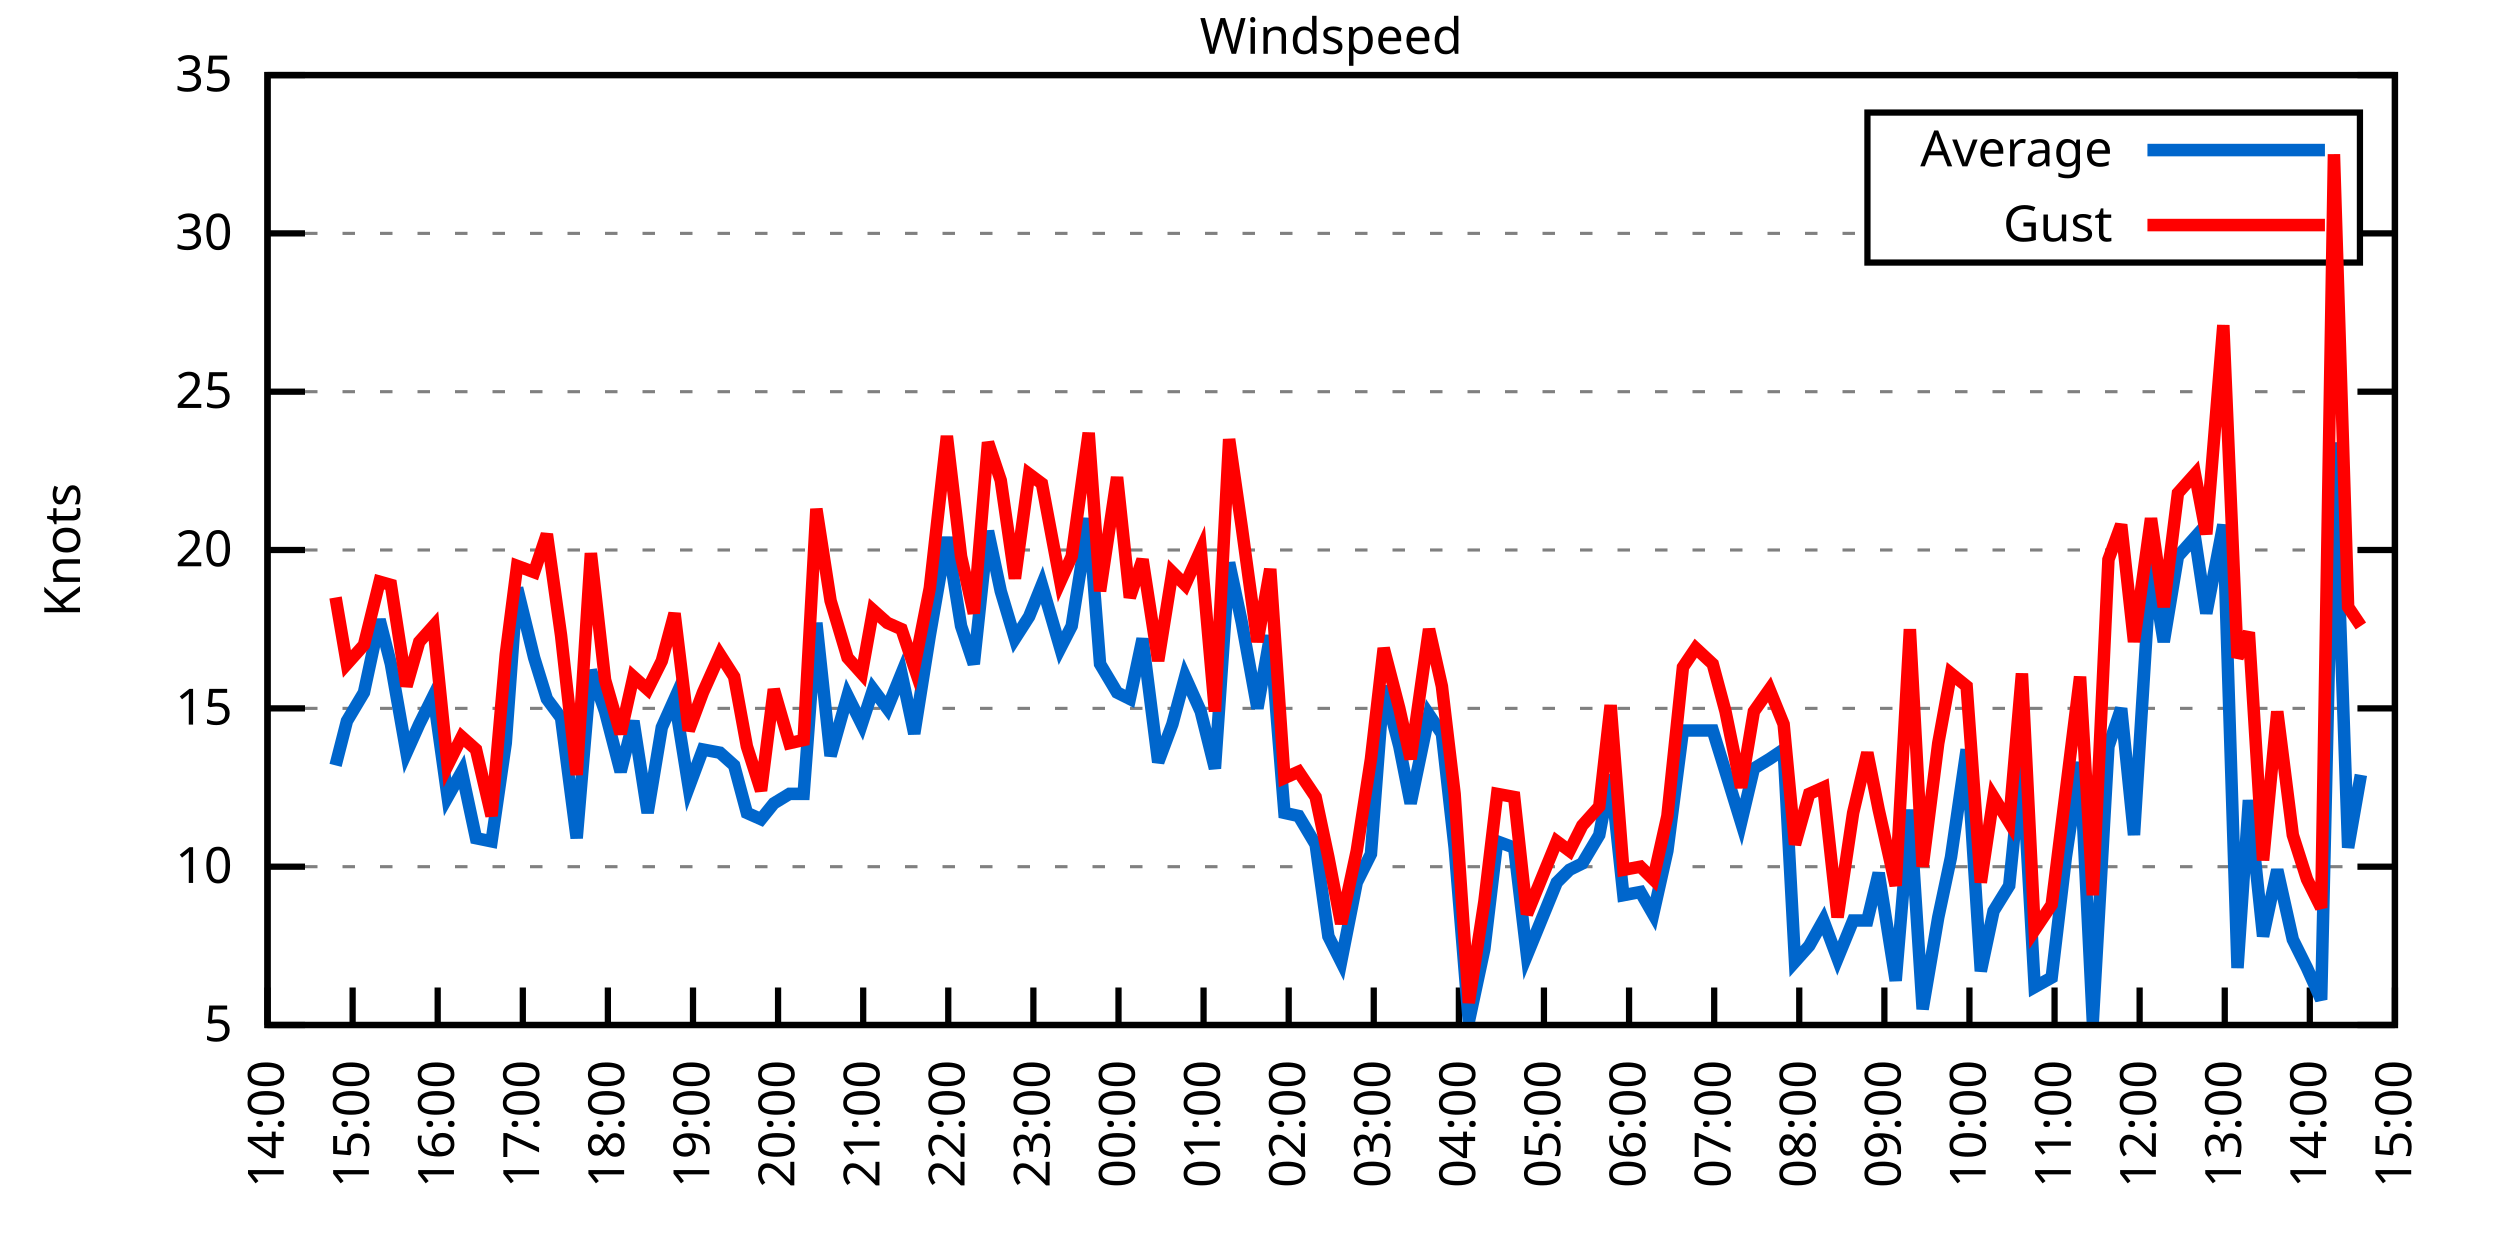
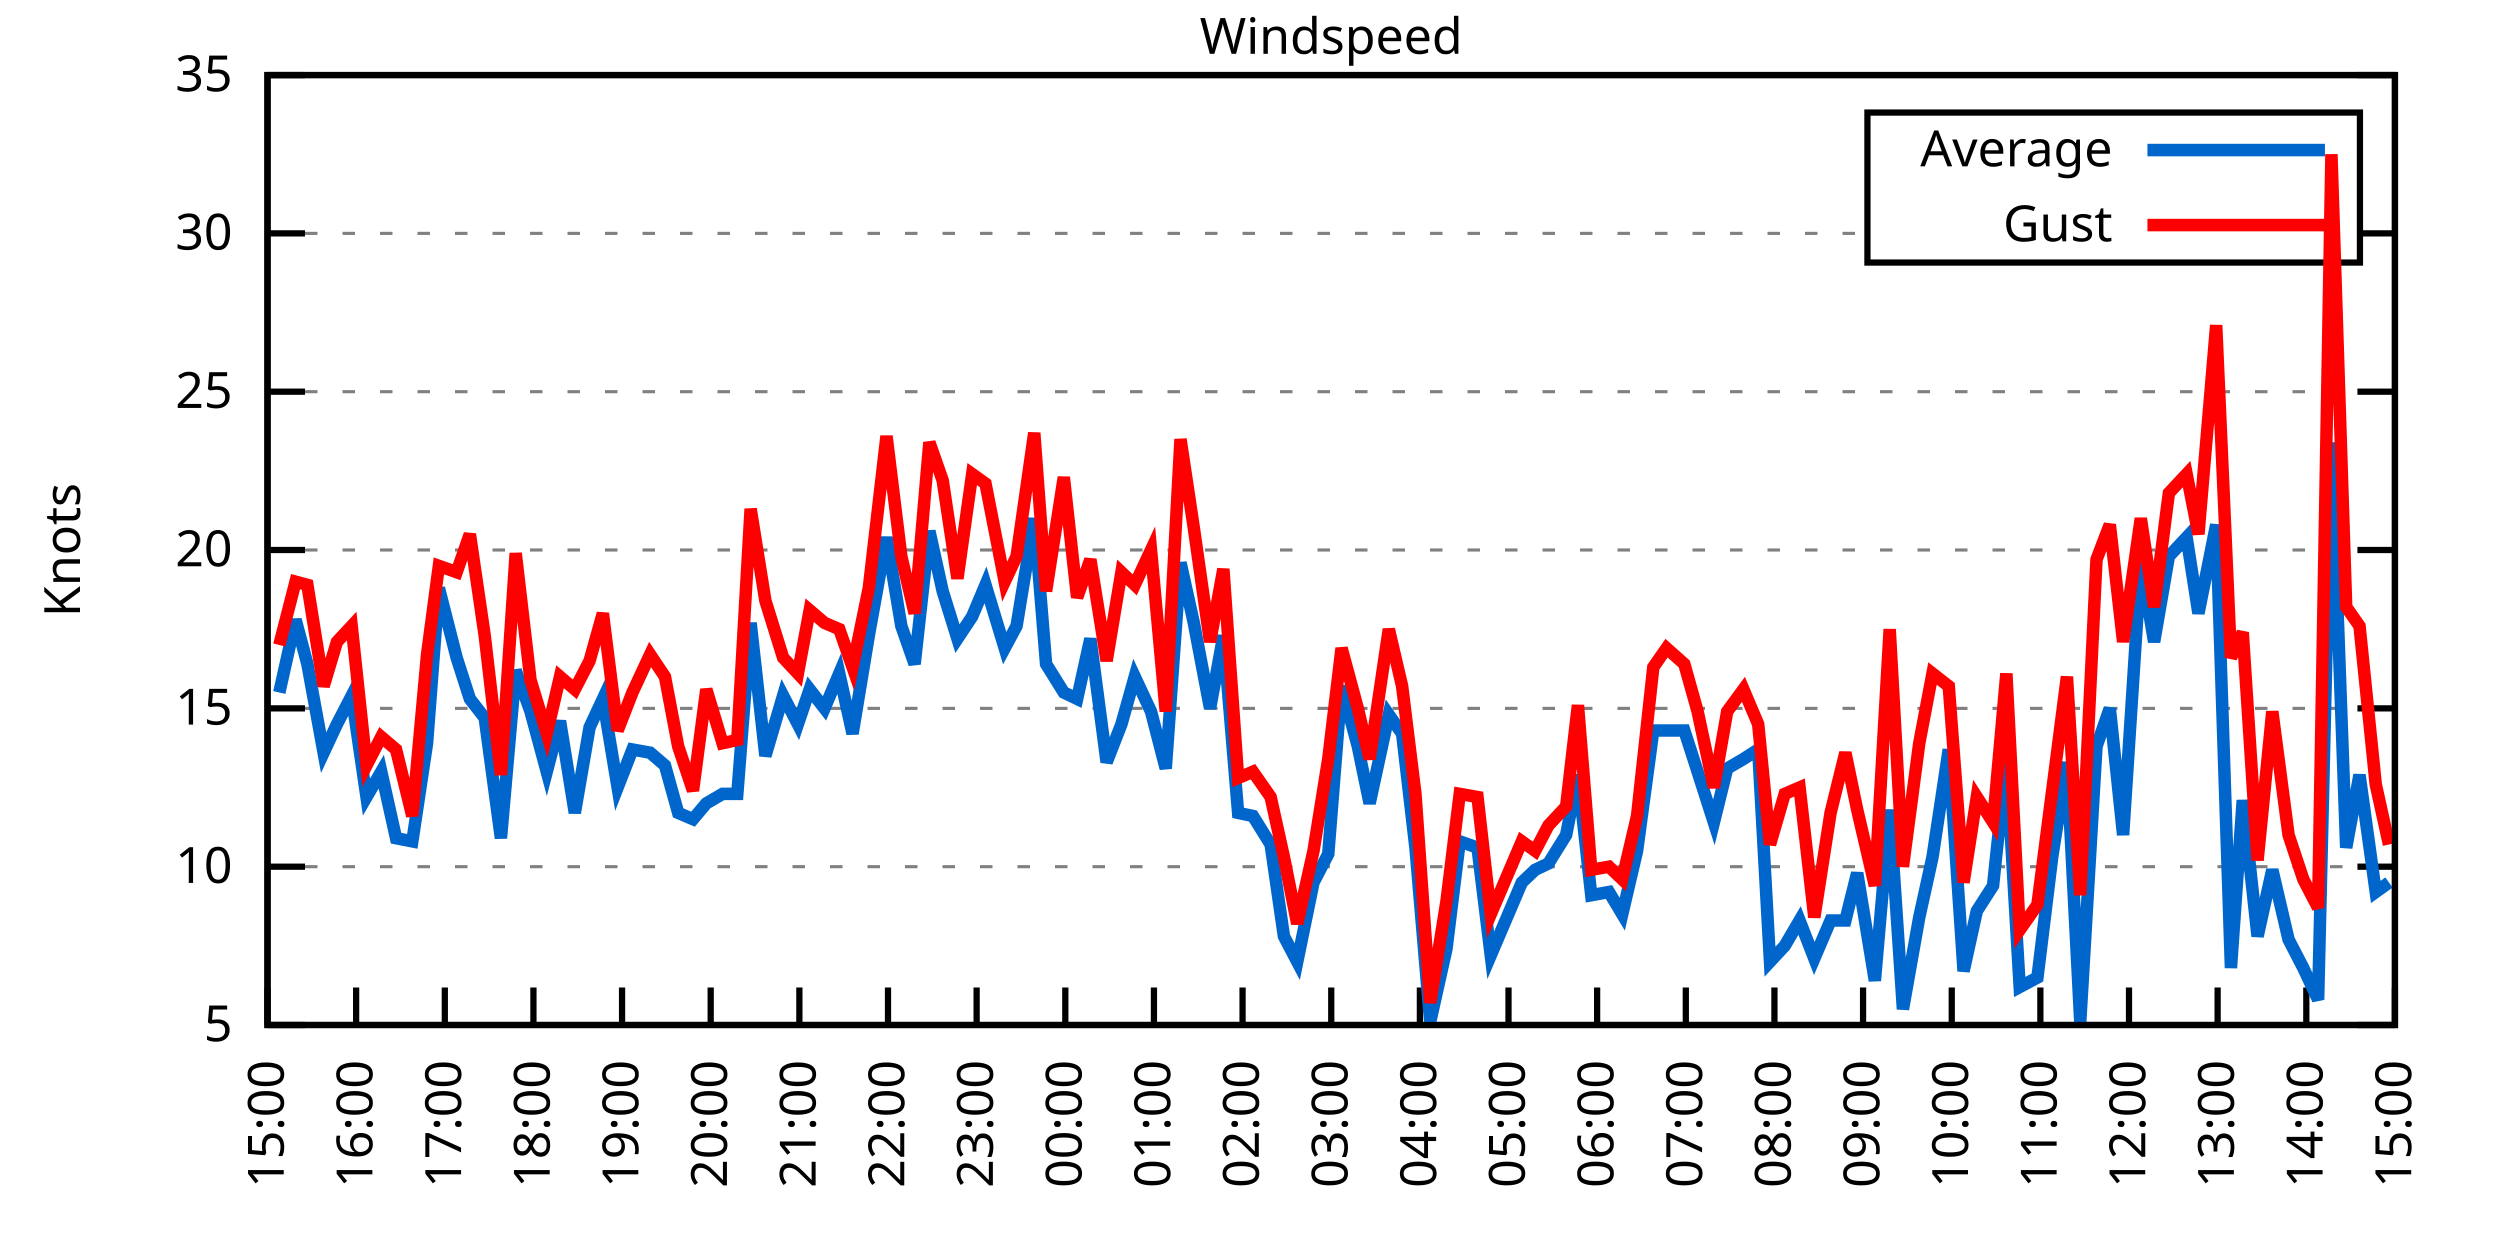
<svg xmlns="http://www.w3.org/2000/svg" xmlns:xlink="http://www.w3.org/1999/xlink" width="400" height="200" viewBox="0 0 400 200">
  <g id="gnuplot_canvas">
    <rect x="0" y="0" width="400" height="200" fill="none" />
    <defs>
      <circle id="gpDot" r="0.5" stroke-width="0.5" stroke="currentColor" />
      <path id="gpPt0" stroke-width="0.333" stroke="currentColor" d="M-1,0 h2 M0,-1 v2" />
      <path id="gpPt1" stroke-width="0.333" stroke="currentColor" d="M-1,-1 L1,1 M1,-1 L-1,1" />
      <path id="gpPt2" stroke-width="0.333" stroke="currentColor" d="M-1,0 L1,0 M0,-1 L0,1 M-1,-1 L1,1 M-1,1 L1,-1" />
      <rect id="gpPt3" stroke-width="0.333" stroke="currentColor" x="-1" y="-1" width="2" height="2" />
      <rect id="gpPt4" stroke-width="0.333" stroke="currentColor" fill="currentColor" x="-1" y="-1" width="2" height="2" />
      <circle id="gpPt5" stroke-width="0.333" stroke="currentColor" cx="0" cy="0" r="1" />
      <use xlink:href="#gpPt5" id="gpPt6" fill="currentColor" stroke="none" />
      <path id="gpPt7" stroke-width="0.333" stroke="currentColor" d="M0,-1.33 L-1.33,0.67 L1.33,0.67 z" />
      <use xlink:href="#gpPt7" id="gpPt8" fill="currentColor" stroke="none" />
      <use xlink:href="#gpPt7" id="gpPt9" stroke="currentColor" transform="rotate(180)" />
      <use xlink:href="#gpPt9" id="gpPt10" fill="currentColor" stroke="none" />
      <use xlink:href="#gpPt3" id="gpPt11" stroke="currentColor" transform="rotate(45)" />
      <use xlink:href="#gpPt11" id="gpPt12" fill="currentColor" stroke="none" />
      <path id="gpPt13" stroke-width="0.333" stroke="currentColor" d="M0,1.330 L1.265,0.411 L0.782,-1.067 L-0.782,-1.076 L-1.265,0.411 z" />
      <use xlink:href="#gpPt13" id="gpPt14" fill="currentColor" stroke="none" />
      <filter id="textbox" filterUnits="objectBoundingBox" x="0" y="0" height="1" width="1">
        <feFlood flood-color="white" flood-opacity="1" result="bgnd" />
        <feComposite in="SourceGraphic" in2="bgnd" operator="atop" />
      </filter>
      <filter id="greybox" filterUnits="objectBoundingBox" x="0" y="0" height="1" width="1">
        <feFlood flood-color="lightgrey" flood-opacity="1" result="grey" />
        <feComposite in="SourceGraphic" in2="grey" operator="atop" />
      </filter>
    </defs>
    <g fill="none" color="white" stroke="currentColor" stroke-width="1.00" stroke-linecap="butt" stroke-linejoin="miter">
</g>
    <g fill="none" color="black" stroke="currentColor" stroke-width="1.00" stroke-linecap="butt" stroke-linejoin="miter">
      <g stroke="none" shape-rendering="crispEdges">
        <polygon fill="rgb(255, 255, 255)" points="42.80,164.00 383.18,164.00 383.18,12.02 42.80,12.02 " />
      </g>
    </g>
    <g fill="none" color="black" stroke="currentColor" stroke-width="1.00" stroke-linecap="butt" stroke-linejoin="miter">
</g>
    <g fill="none" color="black" stroke="black" stroke-width="0.50" stroke-linecap="butt" stroke-linejoin="miter">
</g>
    <g fill="none" color="gray" stroke="currentColor" stroke-width="0.50" stroke-linecap="butt" stroke-linejoin="miter">
      <path stroke="gray" stroke-dasharray="2,4" class="gridline" d="M42.80,164.00 L383.19,164.00  " />
    </g>
    <g fill="none" color="gray" stroke="gray" stroke-width="1.00" stroke-linecap="butt" stroke-linejoin="miter">
</g>
    <g fill="none" color="black" stroke="currentColor" stroke-width="1.00" stroke-linecap="butt" stroke-linejoin="miter">
      <path stroke="black" d="M42.80,164.00 L48.80,164.00 M383.19,164.00 L377.19,164.00  " />
      <g transform="translate(37.20,166.60)" stroke="none" fill="black" font-family="Sans" font-size="8.00" text-anchor="end">
        <text>
          <tspan font-family="Sans"> 5</tspan>
        </text>
      </g>
    </g>
    <g fill="none" color="black" stroke="currentColor" stroke-width="1.00" stroke-linecap="butt" stroke-linejoin="miter">
</g>
    <g fill="none" color="black" stroke="black" stroke-width="0.50" stroke-linecap="butt" stroke-linejoin="miter">
</g>
    <g fill="none" color="gray" stroke="currentColor" stroke-width="0.50" stroke-linecap="butt" stroke-linejoin="miter">
      <path stroke="gray" stroke-dasharray="2,4" class="gridline" d="M42.80,138.67 L383.19,138.67  " />
    </g>
    <g fill="none" color="gray" stroke="gray" stroke-width="1.00" stroke-linecap="butt" stroke-linejoin="miter">
</g>
    <g fill="none" color="black" stroke="currentColor" stroke-width="1.00" stroke-linecap="butt" stroke-linejoin="miter">
      <path stroke="black" d="M42.80,138.67 L48.80,138.67 M383.19,138.67 L377.19,138.67  " />
      <g transform="translate(37.20,141.27)" stroke="none" fill="black" font-family="Sans" font-size="8.00" text-anchor="end">
        <text>
          <tspan font-family="Sans"> 10</tspan>
        </text>
      </g>
    </g>
    <g fill="none" color="black" stroke="currentColor" stroke-width="1.00" stroke-linecap="butt" stroke-linejoin="miter">
</g>
    <g fill="none" color="black" stroke="black" stroke-width="0.50" stroke-linecap="butt" stroke-linejoin="miter">
</g>
    <g fill="none" color="gray" stroke="currentColor" stroke-width="0.50" stroke-linecap="butt" stroke-linejoin="miter">
      <path stroke="gray" stroke-dasharray="2,4" class="gridline" d="M42.80,113.34 L383.19,113.34  " />
    </g>
    <g fill="none" color="gray" stroke="gray" stroke-width="1.00" stroke-linecap="butt" stroke-linejoin="miter">
</g>
    <g fill="none" color="black" stroke="currentColor" stroke-width="1.00" stroke-linecap="butt" stroke-linejoin="miter">
      <path stroke="black" d="M42.80,113.34 L48.80,113.34 M383.19,113.34 L377.19,113.34  " />
      <g transform="translate(37.20,115.94)" stroke="none" fill="black" font-family="Sans" font-size="8.00" text-anchor="end">
        <text>
          <tspan font-family="Sans"> 15</tspan>
        </text>
      </g>
    </g>
    <g fill="none" color="black" stroke="currentColor" stroke-width="1.00" stroke-linecap="butt" stroke-linejoin="miter">
</g>
    <g fill="none" color="black" stroke="black" stroke-width="0.50" stroke-linecap="butt" stroke-linejoin="miter">
</g>
    <g fill="none" color="gray" stroke="currentColor" stroke-width="0.50" stroke-linecap="butt" stroke-linejoin="miter">
      <path stroke="gray" stroke-dasharray="2,4" class="gridline" d="M42.80,88.00 L383.19,88.00  " />
    </g>
    <g fill="none" color="gray" stroke="gray" stroke-width="1.00" stroke-linecap="butt" stroke-linejoin="miter">
</g>
    <g fill="none" color="black" stroke="currentColor" stroke-width="1.00" stroke-linecap="butt" stroke-linejoin="miter">
      <path stroke="black" d="M42.80,88.00 L48.80,88.00 M383.19,88.00 L377.19,88.00  " />
      <g transform="translate(37.20,90.60)" stroke="none" fill="black" font-family="Sans" font-size="8.00" text-anchor="end">
        <text>
          <tspan font-family="Sans"> 20</tspan>
        </text>
      </g>
    </g>
    <g fill="none" color="black" stroke="currentColor" stroke-width="1.00" stroke-linecap="butt" stroke-linejoin="miter">
</g>
    <g fill="none" color="black" stroke="black" stroke-width="0.50" stroke-linecap="butt" stroke-linejoin="miter">
</g>
    <g fill="none" color="gray" stroke="currentColor" stroke-width="0.50" stroke-linecap="butt" stroke-linejoin="miter">
      <path stroke="gray" stroke-dasharray="2,4" class="gridline" d="M42.80,62.67 L383.19,62.67  " />
    </g>
    <g fill="none" color="gray" stroke="gray" stroke-width="1.00" stroke-linecap="butt" stroke-linejoin="miter">
</g>
    <g fill="none" color="black" stroke="currentColor" stroke-width="1.00" stroke-linecap="butt" stroke-linejoin="miter">
      <path stroke="black" d="M42.80,62.67 L48.80,62.67 M383.19,62.67 L377.19,62.67  " />
      <g transform="translate(37.20,65.27)" stroke="none" fill="black" font-family="Sans" font-size="8.00" text-anchor="end">
        <text>
          <tspan font-family="Sans"> 25</tspan>
        </text>
      </g>
    </g>
    <g fill="none" color="black" stroke="currentColor" stroke-width="1.00" stroke-linecap="butt" stroke-linejoin="miter">
</g>
    <g fill="none" color="black" stroke="black" stroke-width="0.50" stroke-linecap="butt" stroke-linejoin="miter">
</g>
    <g fill="none" color="gray" stroke="currentColor" stroke-width="0.50" stroke-linecap="butt" stroke-linejoin="miter">
      <path stroke="gray" stroke-dasharray="2,4" class="gridline" d="M42.80,37.34 L298.79,37.34 M377.59,37.34 L383.19,37.34  " />
    </g>
    <g fill="none" color="gray" stroke="gray" stroke-width="1.00" stroke-linecap="butt" stroke-linejoin="miter">
</g>
    <g fill="none" color="black" stroke="currentColor" stroke-width="1.00" stroke-linecap="butt" stroke-linejoin="miter">
      <path stroke="black" d="M42.80,37.34 L48.80,37.34 M383.19,37.34 L377.19,37.34  " />
      <g transform="translate(37.20,39.94)" stroke="none" fill="black" font-family="Sans" font-size="8.00" text-anchor="end">
        <text>
          <tspan font-family="Sans"> 30</tspan>
        </text>
      </g>
    </g>
    <g fill="none" color="black" stroke="currentColor" stroke-width="1.00" stroke-linecap="butt" stroke-linejoin="miter">
</g>
    <g fill="none" color="black" stroke="black" stroke-width="0.50" stroke-linecap="butt" stroke-linejoin="miter">
</g>
    <g fill="none" color="gray" stroke="currentColor" stroke-width="0.50" stroke-linecap="butt" stroke-linejoin="miter">
      <path stroke="gray" stroke-dasharray="2,4" class="gridline" d="M42.80,12.01 L383.19,12.01  " />
    </g>
    <g fill="none" color="gray" stroke="gray" stroke-width="1.00" stroke-linecap="butt" stroke-linejoin="miter">
</g>
    <g fill="none" color="black" stroke="currentColor" stroke-width="1.00" stroke-linecap="butt" stroke-linejoin="miter">
      <path stroke="black" d="M42.80,12.01 L48.80,12.01 M383.19,12.01 L377.19,12.01  " />
      <g transform="translate(37.20,14.61)" stroke="none" fill="black" font-family="Sans" font-size="8.00" text-anchor="end">
        <text>
          <tspan font-family="Sans"> 35</tspan>
        </text>
      </g>
    </g>
    <g fill="none" color="black" stroke="currentColor" stroke-width="1.00" stroke-linecap="butt" stroke-linejoin="miter">
      <path stroke="black" d="M42.80,164.00 L42.80,158.00  " />
      <g transform="translate(45.40,169.60) rotate(270.00)" stroke="none" fill="black" font-family="Sans" font-size="8.00" text-anchor="end">
        <text>
-           <tspan font-family="Sans">14:00</tspan>
-         </text>
-       </g>
-     </g>
-     <g fill="none" color="black" stroke="currentColor" stroke-width="1.00" stroke-linecap="butt" stroke-linejoin="miter">
-       <path stroke="black" d="M56.42,164.00 L56.42,158.00  " />
-       <g transform="translate(59.02,169.60) rotate(270.00)" stroke="none" fill="black" font-family="Sans" font-size="8.00" text-anchor="end">
-         <text>
          <tspan font-family="Sans">15:00</tspan>
        </text>
      </g>
    </g>
    <g fill="none" color="black" stroke="currentColor" stroke-width="1.00" stroke-linecap="butt" stroke-linejoin="miter">
-       <path stroke="black" d="M70.03,164.00 L70.03,158.00  " />
-       <g transform="translate(72.63,169.60) rotate(270.00)" stroke="none" fill="black" font-family="Sans" font-size="8.00" text-anchor="end">
+       <path stroke="black" d="M56.98,164.00 L56.98,158.00  " />
+       <g transform="translate(59.58,169.60) rotate(270.00)" stroke="none" fill="black" font-family="Sans" font-size="8.00" text-anchor="end">
        <text>
          <tspan font-family="Sans">16:00</tspan>
        </text>
      </g>
    </g>
    <g fill="none" color="black" stroke="currentColor" stroke-width="1.00" stroke-linecap="butt" stroke-linejoin="miter">
-       <path stroke="black" d="M83.65,164.00 L83.65,158.00  " />
-       <g transform="translate(86.25,169.60) rotate(270.00)" stroke="none" fill="black" font-family="Sans" font-size="8.00" text-anchor="end">
+       <path stroke="black" d="M71.17,164.00 L71.17,158.00  " />
+       <g transform="translate(73.77,169.60) rotate(270.00)" stroke="none" fill="black" font-family="Sans" font-size="8.00" text-anchor="end">
        <text>
          <tspan font-family="Sans">17:00</tspan>
        </text>
      </g>
    </g>
    <g fill="none" color="black" stroke="currentColor" stroke-width="1.00" stroke-linecap="butt" stroke-linejoin="miter">
-       <path stroke="black" d="M97.26,164.00 L97.26,158.00  " />
-       <g transform="translate(99.86,169.60) rotate(270.00)" stroke="none" fill="black" font-family="Sans" font-size="8.00" text-anchor="end">
+       <path stroke="black" d="M85.35,164.00 L85.35,158.00  " />
+       <g transform="translate(87.95,169.60) rotate(270.00)" stroke="none" fill="black" font-family="Sans" font-size="8.00" text-anchor="end">
        <text>
          <tspan font-family="Sans">18:00</tspan>
        </text>
      </g>
    </g>
    <g fill="none" color="black" stroke="currentColor" stroke-width="1.00" stroke-linecap="butt" stroke-linejoin="miter">
-       <path stroke="black" d="M110.88,164.00 L110.88,158.00  " />
-       <g transform="translate(113.48,169.60) rotate(270.00)" stroke="none" fill="black" font-family="Sans" font-size="8.00" text-anchor="end">
+       <path stroke="black" d="M99.53,164.00 L99.53,158.00  " />
+       <g transform="translate(102.13,169.60) rotate(270.00)" stroke="none" fill="black" font-family="Sans" font-size="8.00" text-anchor="end">
        <text>
          <tspan font-family="Sans">19:00</tspan>
        </text>
      </g>
    </g>
    <g fill="none" color="black" stroke="currentColor" stroke-width="1.00" stroke-linecap="butt" stroke-linejoin="miter">
-       <path stroke="black" d="M124.49,164.00 L124.49,158.00  " />
-       <g transform="translate(127.09,169.60) rotate(270.00)" stroke="none" fill="black" font-family="Sans" font-size="8.00" text-anchor="end">
+       <path stroke="black" d="M113.71,164.00 L113.71,158.00  " />
+       <g transform="translate(116.31,169.60) rotate(270.00)" stroke="none" fill="black" font-family="Sans" font-size="8.00" text-anchor="end">
        <text>
          <tspan font-family="Sans">20:00</tspan>
        </text>
      </g>
    </g>
    <g fill="none" color="black" stroke="currentColor" stroke-width="1.00" stroke-linecap="butt" stroke-linejoin="miter">
-       <path stroke="black" d="M138.11,164.00 L138.11,158.00  " />
-       <g transform="translate(140.71,169.60) rotate(270.00)" stroke="none" fill="black" font-family="Sans" font-size="8.00" text-anchor="end">
+       <path stroke="black" d="M127.90,164.00 L127.90,158.00  " />
+       <g transform="translate(130.50,169.60) rotate(270.00)" stroke="none" fill="black" font-family="Sans" font-size="8.00" text-anchor="end">
        <text>
          <tspan font-family="Sans">21:00</tspan>
        </text>
      </g>
    </g>
    <g fill="none" color="black" stroke="currentColor" stroke-width="1.00" stroke-linecap="butt" stroke-linejoin="miter">
-       <path stroke="black" d="M151.72,164.00 L151.72,158.00  " />
-       <g transform="translate(154.32,169.60) rotate(270.00)" stroke="none" fill="black" font-family="Sans" font-size="8.00" text-anchor="end">
+       <path stroke="black" d="M142.08,164.00 L142.08,158.00  " />
+       <g transform="translate(144.68,169.60) rotate(270.00)" stroke="none" fill="black" font-family="Sans" font-size="8.00" text-anchor="end">
        <text>
          <tspan font-family="Sans">22:00</tspan>
        </text>
      </g>
    </g>
    <g fill="none" color="black" stroke="currentColor" stroke-width="1.00" stroke-linecap="butt" stroke-linejoin="miter">
-       <path stroke="black" d="M165.34,164.00 L165.34,158.00  " />
-       <g transform="translate(167.94,169.60) rotate(270.00)" stroke="none" fill="black" font-family="Sans" font-size="8.00" text-anchor="end">
+       <path stroke="black" d="M156.26,164.00 L156.26,158.00  " />
+       <g transform="translate(158.86,169.60) rotate(270.00)" stroke="none" fill="black" font-family="Sans" font-size="8.00" text-anchor="end">
        <text>
          <tspan font-family="Sans">23:00</tspan>
        </text>
      </g>
    </g>
    <g fill="none" color="black" stroke="currentColor" stroke-width="1.00" stroke-linecap="butt" stroke-linejoin="miter">
-       <path stroke="black" d="M178.96,164.00 L178.96,158.00  " />
-       <g transform="translate(181.56,169.60) rotate(270.00)" stroke="none" fill="black" font-family="Sans" font-size="8.00" text-anchor="end">
+       <path stroke="black" d="M170.45,164.00 L170.45,158.00  " />
+       <g transform="translate(173.05,169.60) rotate(270.00)" stroke="none" fill="black" font-family="Sans" font-size="8.00" text-anchor="end">
        <text>
          <tspan font-family="Sans">00:00</tspan>
        </text>
      </g>
    </g>
    <g fill="none" color="black" stroke="currentColor" stroke-width="1.00" stroke-linecap="butt" stroke-linejoin="miter">
-       <path stroke="black" d="M192.57,164.00 L192.57,158.00  " />
-       <g transform="translate(195.17,169.60) rotate(270.00)" stroke="none" fill="black" font-family="Sans" font-size="8.00" text-anchor="end">
+       <path stroke="black" d="M184.63,164.00 L184.63,158.00  " />
+       <g transform="translate(187.23,169.60) rotate(270.00)" stroke="none" fill="black" font-family="Sans" font-size="8.00" text-anchor="end">
        <text>
          <tspan font-family="Sans">01:00</tspan>
        </text>
      </g>
    </g>
    <g fill="none" color="black" stroke="currentColor" stroke-width="1.00" stroke-linecap="butt" stroke-linejoin="miter">
-       <path stroke="black" d="M206.19,164.00 L206.19,158.00  " />
-       <g transform="translate(208.79,169.60) rotate(270.00)" stroke="none" fill="black" font-family="Sans" font-size="8.00" text-anchor="end">
+       <path stroke="black" d="M198.81,164.00 L198.81,158.00  " />
+       <g transform="translate(201.41,169.60) rotate(270.00)" stroke="none" fill="black" font-family="Sans" font-size="8.00" text-anchor="end">
        <text>
          <tspan font-family="Sans">02:00</tspan>
        </text>
      </g>
    </g>
    <g fill="none" color="black" stroke="currentColor" stroke-width="1.00" stroke-linecap="butt" stroke-linejoin="miter">
-       <path stroke="black" d="M219.80,164.00 L219.80,158.00  " />
-       <g transform="translate(222.40,169.60) rotate(270.00)" stroke="none" fill="black" font-family="Sans" font-size="8.00" text-anchor="end">
+       <path stroke="black" d="M213.00,164.00 L213.00,158.00  " />
+       <g transform="translate(215.60,169.60) rotate(270.00)" stroke="none" fill="black" font-family="Sans" font-size="8.00" text-anchor="end">
        <text>
          <tspan font-family="Sans">03:00</tspan>
        </text>
      </g>
    </g>
    <g fill="none" color="black" stroke="currentColor" stroke-width="1.00" stroke-linecap="butt" stroke-linejoin="miter">
-       <path stroke="black" d="M233.42,164.00 L233.42,158.00  " />
-       <g transform="translate(236.02,169.60) rotate(270.00)" stroke="none" fill="black" font-family="Sans" font-size="8.00" text-anchor="end">
+       <path stroke="black" d="M227.18,164.00 L227.18,158.00  " />
+       <g transform="translate(229.78,169.60) rotate(270.00)" stroke="none" fill="black" font-family="Sans" font-size="8.00" text-anchor="end">
        <text>
          <tspan font-family="Sans">04:00</tspan>
        </text>
      </g>
    </g>
    <g fill="none" color="black" stroke="currentColor" stroke-width="1.00" stroke-linecap="butt" stroke-linejoin="miter">
-       <path stroke="black" d="M247.03,164.00 L247.03,158.00  " />
-       <g transform="translate(249.63,169.60) rotate(270.00)" stroke="none" fill="black" font-family="Sans" font-size="8.00" text-anchor="end">
+       <path stroke="black" d="M241.36,164.00 L241.36,158.00  " />
+       <g transform="translate(243.96,169.60) rotate(270.00)" stroke="none" fill="black" font-family="Sans" font-size="8.00" text-anchor="end">
        <text>
          <tspan font-family="Sans">05:00</tspan>
        </text>
      </g>
    </g>
    <g fill="none" color="black" stroke="currentColor" stroke-width="1.00" stroke-linecap="butt" stroke-linejoin="miter">
-       <path stroke="black" d="M260.65,164.00 L260.65,158.00  " />
-       <g transform="translate(263.25,169.60) rotate(270.00)" stroke="none" fill="black" font-family="Sans" font-size="8.00" text-anchor="end">
+       <path stroke="black" d="M255.54,164.00 L255.54,158.00  " />
+       <g transform="translate(258.14,169.60) rotate(270.00)" stroke="none" fill="black" font-family="Sans" font-size="8.00" text-anchor="end">
        <text>
          <tspan font-family="Sans">06:00</tspan>
        </text>
      </g>
    </g>
    <g fill="none" color="black" stroke="currentColor" stroke-width="1.00" stroke-linecap="butt" stroke-linejoin="miter">
-       <path stroke="black" d="M274.27,164.00 L274.27,158.00  " />
-       <g transform="translate(276.87,169.60) rotate(270.00)" stroke="none" fill="black" font-family="Sans" font-size="8.00" text-anchor="end">
+       <path stroke="black" d="M269.73,164.00 L269.73,158.00  " />
+       <g transform="translate(272.33,169.60) rotate(270.00)" stroke="none" fill="black" font-family="Sans" font-size="8.00" text-anchor="end">
        <text>
          <tspan font-family="Sans">07:00</tspan>
        </text>
      </g>
    </g>
    <g fill="none" color="black" stroke="currentColor" stroke-width="1.00" stroke-linecap="butt" stroke-linejoin="miter">
-       <path stroke="black" d="M287.88,164.00 L287.88,158.00  " />
-       <g transform="translate(290.48,169.60) rotate(270.00)" stroke="none" fill="black" font-family="Sans" font-size="8.00" text-anchor="end">
+       <path stroke="black" d="M283.91,164.00 L283.91,158.00  " />
+       <g transform="translate(286.51,169.60) rotate(270.00)" stroke="none" fill="black" font-family="Sans" font-size="8.00" text-anchor="end">
        <text>
          <tspan font-family="Sans">08:00</tspan>
        </text>
      </g>
    </g>
    <g fill="none" color="black" stroke="currentColor" stroke-width="1.00" stroke-linecap="butt" stroke-linejoin="miter">
-       <path stroke="black" d="M301.50,164.00 L301.50,158.00  " />
-       <g transform="translate(304.10,169.60) rotate(270.00)" stroke="none" fill="black" font-family="Sans" font-size="8.00" text-anchor="end">
+       <path stroke="black" d="M298.09,164.00 L298.09,158.00  " />
+       <g transform="translate(300.69,169.60) rotate(270.00)" stroke="none" fill="black" font-family="Sans" font-size="8.00" text-anchor="end">
        <text>
          <tspan font-family="Sans">09:00</tspan>
        </text>
      </g>
    </g>
    <g fill="none" color="black" stroke="currentColor" stroke-width="1.00" stroke-linecap="butt" stroke-linejoin="miter">
-       <path stroke="black" d="M315.11,164.00 L315.11,158.00  " />
-       <g transform="translate(317.71,169.60) rotate(270.00)" stroke="none" fill="black" font-family="Sans" font-size="8.00" text-anchor="end">
+       <path stroke="black" d="M312.28,164.00 L312.28,158.00  " />
+       <g transform="translate(314.88,169.60) rotate(270.00)" stroke="none" fill="black" font-family="Sans" font-size="8.00" text-anchor="end">
        <text>
          <tspan font-family="Sans">10:00</tspan>
        </text>
      </g>
    </g>
    <g fill="none" color="black" stroke="currentColor" stroke-width="1.00" stroke-linecap="butt" stroke-linejoin="miter">
-       <path stroke="black" d="M328.73,164.00 L328.73,158.00  " />
-       <g transform="translate(331.33,169.60) rotate(270.00)" stroke="none" fill="black" font-family="Sans" font-size="8.00" text-anchor="end">
+       <path stroke="black" d="M326.46,164.00 L326.46,158.00  " />
+       <g transform="translate(329.06,169.60) rotate(270.00)" stroke="none" fill="black" font-family="Sans" font-size="8.00" text-anchor="end">
        <text>
          <tspan font-family="Sans">11:00</tspan>
        </text>
      </g>
    </g>
    <g fill="none" color="black" stroke="currentColor" stroke-width="1.00" stroke-linecap="butt" stroke-linejoin="miter">
-       <path stroke="black" d="M342.34,164.00 L342.34,158.00  " />
-       <g transform="translate(344.94,169.60) rotate(270.00)" stroke="none" fill="black" font-family="Sans" font-size="8.00" text-anchor="end">
+       <path stroke="black" d="M340.64,164.00 L340.64,158.00  " />
+       <g transform="translate(343.24,169.60) rotate(270.00)" stroke="none" fill="black" font-family="Sans" font-size="8.00" text-anchor="end">
        <text>
          <tspan font-family="Sans">12:00</tspan>
        </text>
      </g>
    </g>
    <g fill="none" color="black" stroke="currentColor" stroke-width="1.00" stroke-linecap="butt" stroke-linejoin="miter">
-       <path stroke="black" d="M355.96,164.00 L355.96,158.00  " />
-       <g transform="translate(358.56,169.60) rotate(270.00)" stroke="none" fill="black" font-family="Sans" font-size="8.00" text-anchor="end">
+       <path stroke="black" d="M354.82,164.00 L354.82,158.00  " />
+       <g transform="translate(357.42,169.60) rotate(270.00)" stroke="none" fill="black" font-family="Sans" font-size="8.00" text-anchor="end">
        <text>
          <tspan font-family="Sans">13:00</tspan>
        </text>
      </g>
    </g>
    <g fill="none" color="black" stroke="currentColor" stroke-width="1.00" stroke-linecap="butt" stroke-linejoin="miter">
-       <path stroke="black" d="M369.57,164.00 L369.57,158.00  " />
-       <g transform="translate(372.17,169.60) rotate(270.00)" stroke="none" fill="black" font-family="Sans" font-size="8.00" text-anchor="end">
+       <path stroke="black" d="M369.01,164.00 L369.01,158.00  " />
+       <g transform="translate(371.61,169.60) rotate(270.00)" stroke="none" fill="black" font-family="Sans" font-size="8.00" text-anchor="end">
        <text>
          <tspan font-family="Sans">14:00</tspan>
        </text>
      </g>
    </g>
    <g fill="none" color="black" stroke="currentColor" stroke-width="1.00" stroke-linecap="butt" stroke-linejoin="miter">
      <path stroke="black" d="M383.19,164.00 L383.19,158.00  " />
      <g transform="translate(385.79,169.60) rotate(270.00)" stroke="none" fill="black" font-family="Sans" font-size="8.00" text-anchor="end">
        <text>
          <tspan font-family="Sans">15:00</tspan>
        </text>
      </g>
    </g>
    <g fill="none" color="black" stroke="currentColor" stroke-width="1.00" stroke-linecap="butt" stroke-linejoin="miter">
</g>
    <g fill="none" color="black" stroke="currentColor" stroke-width="1.00" stroke-linecap="butt" stroke-linejoin="miter">
      <path stroke="black" d="M42.80,12.01 L42.80,164.00 L383.19,164.00 L383.19,12.01 L42.80,12.01 Z  " />
    </g>
    <g fill="none" color="black" stroke="currentColor" stroke-width="1.00" stroke-linecap="butt" stroke-linejoin="miter">
</g>
    <g fill="none" color="black" stroke="currentColor" stroke-width="1.00" stroke-linecap="butt" stroke-linejoin="miter">
      <path stroke="black" d="M298.79,42.01 L298.79,18.01 L377.59,18.01 L377.59,42.01 L298.79,42.01 Z  " />
    </g>
    <g id="Windspeed_plot_1">
      <g fill="none" color="white" stroke="black" stroke-width="2.00" stroke-linecap="butt" stroke-linejoin="miter">
</g>
      <g fill="none" color="black" stroke="currentColor" stroke-width="2.00" stroke-linecap="butt" stroke-linejoin="miter">
        <g transform="translate(337.99,26.61)" stroke="none" fill="black" font-family="Sans" font-size="8.00" text-anchor="end">
          <text>
            <tspan font-family="Sans">Average</tspan>
          </text>
        </g>
      </g>
      <g fill="none" color="black" stroke="currentColor" stroke-width="2.00" stroke-linecap="butt" stroke-linejoin="miter">
-         <path stroke="rgb(  0, 102, 204)" d="M343.59,24.01 L371.99,24.01 M53.69,122.46 L55.51,115.36 L58.23,110.80 L60.73,99.15 L62.54,106.24 L65.04,120.43   L67.08,115.87 L69.35,111.31 L71.62,127.52 L73.89,123.47 L76.16,134.11 L78.65,134.62 L80.92,118.91 L82.74,94.08   L85.46,105.23 L87.50,111.82 L89.77,114.86 L92.27,134.11 L94.54,107.26 L96.81,113.84 L99.30,123.47 L101.35,115.36   L103.62,130.06 L105.89,116.38 L107.93,111.82 L110.20,126.00 L112.47,119.92 L115.19,120.43 L117.46,122.46 L119.50,130.06   L121.77,131.07 L123.81,128.54 L126.31,127.02 L128.58,127.02 L130.62,99.66 L132.89,120.94 L135.61,111.31 L137.88,115.87   L139.70,110.30 L141.97,113.34 L144.24,107.76 L146.28,117.39 L148.77,101.68 L151.50,85.98 L153.77,100.16 L155.81,106.24   L158.08,84.97 L160.12,94.59 L162.39,102.19 L164.66,98.64 L166.70,93.58 L169.65,103.71 L171.47,100.16 L174.19,82.94   L176.01,106.24 L178.73,110.80 L180.77,111.82 L182.81,102.19 L185.31,121.95 L187.58,115.87 L189.62,108.27 L192.12,113.84   L194.39,122.96 L196.66,90.03 L198.70,99.66 L201.19,113.34 L203.24,101.68 L205.51,130.06 L207.78,130.56 L210.50,135.12   L212.54,149.81 L214.58,153.87 L217.08,141.20 L219.35,136.64 L221.39,109.79 L223.89,119.42 L225.70,128.54 L228.65,114.35   L230.70,117.39 L232.74,135.63 L235.01,163.49 L237.50,151.84 L239.55,134.62 L242.27,135.63 L244.31,152.85 L249.08,141.20   L251.12,139.17 L253.16,138.16 L255.88,133.60 L257.70,123.98 L259.74,143.23 L262.47,142.72 L264.51,146.27 L266.78,136.14   L269.27,116.88 L271.32,116.88 L274.04,116.88 L276.08,123.47 L278.58,131.58 L280.62,122.96 L283.12,121.44 L285.38,119.92   L287.20,153.87 L289.47,151.33 L291.74,147.28 L294.01,153.36 L296.50,147.28 L298.77,147.28 L300.59,139.68 L303.31,156.91   L305.58,129.55 L307.62,161.47 L310.12,146.77 L312.16,137.15 L314.66,119.92 L316.93,155.39 L318.97,145.76 L321.47,141.71   L323.51,121.44 L325.55,157.92 L328.27,156.40 L330.54,137.15 L332.81,121.95 L334.85,163.49 L337.35,119.42 L339.39,113.34   L341.44,133.60 L344.16,90.03 L346.20,102.70 L348.47,89.02 L351.19,85.98 L353.01,98.14 L355.73,83.95 L358.00,154.88   L359.82,128.03 L362.09,149.81 L364.36,139.17 L366.85,150.32 L369.12,154.88 L371.39,159.95 L373.43,70.78 L375.70,135.63   L377.74,123.98  " />
+         <path stroke="rgb(  0, 102, 204)" d="M343.59,24.01 L371.99,24.01 M44.69,110.80 L47.29,99.15 L49.18,106.24 L51.78,120.43 L53.91,115.87 L56.27,111.31   L58.64,127.52 L61.00,123.47 L63.37,134.11 L65.97,134.62 L68.33,118.91 L70.22,94.08 L73.06,105.23 L75.18,111.82   L77.55,114.86 L80.15,134.11 L82.51,107.26 L84.88,113.84 L87.48,123.47 L89.60,115.36 L91.97,130.06 L94.33,116.38   L96.46,111.82 L98.82,126.00 L101.19,119.92 L104.02,120.43 L106.39,122.46 L108.51,130.06 L110.88,131.07 L113.01,128.54   L115.61,127.02 L117.97,127.02 L120.10,99.66 L122.46,120.94 L125.30,111.31 L127.66,115.87 L129.55,110.30 L131.92,113.34   L134.28,107.76 L136.41,117.39 L139.01,101.68 L141.84,85.98 L144.21,100.16 L146.34,106.24 L148.70,84.97 L150.83,94.59   L153.19,102.19 L155.55,98.64 L157.68,93.58 L160.75,103.71 L162.65,100.16 L165.48,82.94 L167.37,106.24 L170.21,110.80   L172.34,111.82 L174.46,102.19 L177.06,121.95 L179.43,115.87 L181.56,108.27 L184.16,113.84 L186.52,122.96 L188.88,90.03   L191.01,99.66 L193.61,113.34 L195.74,101.68 L198.10,130.06 L200.47,130.56 L203.30,135.12 L205.43,149.81 L207.56,153.87   L210.16,141.20 L212.52,136.64 L214.65,109.79 L217.25,119.42 L219.14,128.54 L222.21,114.35 L224.34,117.39 L226.47,135.63   L228.83,163.49 L231.43,151.84 L233.56,134.62 L236.40,135.63 L238.52,152.85 L243.49,141.20 L245.62,139.17 L247.74,138.16   L250.58,133.60 L252.47,123.98 L254.60,143.23 L257.43,142.72 L259.56,146.27 L261.93,136.14 L264.53,116.88 L266.65,116.88   L269.49,116.88 L271.62,123.47 L274.22,131.58 L276.35,122.96 L278.95,121.44 L281.31,119.92 L283.20,153.87 L285.56,151.33   L287.93,147.28 L290.29,153.36 L292.89,147.28 L295.26,147.28 L297.15,139.68 L299.98,156.91 L302.35,129.55 L304.47,161.47   L307.08,146.77 L309.20,137.15 L311.80,119.92 L314.17,155.39 L316.29,145.76 L318.89,141.71 L321.02,121.44 L323.15,157.92   L325.99,156.40 L328.35,137.15 L330.71,121.95 L332.84,163.49 L335.44,119.42 L337.57,113.34 L339.70,133.60 L342.53,90.03   L344.66,102.70 L347.02,89.02 L349.86,85.98 L351.75,98.14 L354.59,83.95 L356.95,154.88 L358.84,128.03 L361.21,149.81   L363.57,139.17 L366.17,150.32 L368.53,154.88 L370.90,159.95 L373.03,70.78 L375.39,135.63 L377.52,123.98 L380.12,142.72   L382.24,141.20  " />
      </g>
    </g>
    <g id="Windspeed_plot_2">
      <g fill="none" color="black" stroke="currentColor" stroke-width="2.00" stroke-linecap="butt" stroke-linejoin="miter">
        <g transform="translate(337.99,38.61)" stroke="none" fill="black" font-family="Sans" font-size="8.00" text-anchor="end">
          <text>
            <tspan font-family="Sans">Gust</tspan>
          </text>
        </g>
      </g>
      <g fill="none" color="black" stroke="currentColor" stroke-width="2.00" stroke-linecap="butt" stroke-linejoin="miter">
-         <path stroke="rgb(255,   0,   0)" d="M343.59,36.01 L371.99,36.01 M53.69,95.60 L55.51,106.24 L58.23,103.20 L60.73,93.07 L62.54,93.58 L65.04,109.79   L67.08,102.70 L69.35,100.16 L71.62,122.46 L73.89,117.90 L76.16,119.92 L78.65,130.56 L80.92,104.72 L82.74,90.54   L85.46,91.55 L87.50,85.47 L89.77,101.68 L92.27,123.98 L94.54,88.51 L96.81,108.78 L99.30,117.39 L101.35,108.27   L103.62,110.30 L105.89,105.74 L107.93,98.14 L110.20,116.88 L112.47,110.80 L115.19,104.72 L117.46,108.27 L119.50,119.42   L121.77,126.51 L123.81,110.30 L126.31,118.91 L128.58,118.40 L130.62,81.42 L132.89,96.11 L135.61,105.23 L137.88,107.76   L139.70,97.63 L141.97,99.66 L144.24,100.67 L146.28,106.75 L148.77,94.08 L151.50,69.77 L153.77,89.02 L155.81,98.14   L158.08,70.78 L160.12,76.86 L162.39,92.56 L164.66,75.85 L166.70,77.37 L169.65,93.07 L171.47,89.02 L174.19,69.26   L176.01,94.59 L178.73,76.35 L180.77,95.60 L182.81,89.52 L185.31,105.74 L187.58,91.55 L189.62,93.58 L192.12,88.00   L194.39,113.84 L196.66,70.27 L198.70,84.46 L201.19,102.70 L203.24,91.04 L205.51,124.48 L207.78,123.47 L210.50,127.52   L212.54,137.15 L214.58,147.79 L217.08,136.14 L219.35,121.44 L221.39,103.71 L223.89,113.34 L225.70,121.44 L228.65,100.67   L230.70,109.79 L232.74,127.02 L235.01,160.45 L237.50,144.24 L239.55,127.02 L242.27,127.52 L244.31,146.27 L249.08,134.62   L251.12,136.14 L253.16,132.08 L255.88,129.04 L257.70,112.83 L259.74,139.17 L262.47,138.67 L264.51,140.69 L266.78,130.56   L269.27,106.75 L271.32,103.71 L274.04,106.24 L276.08,113.84 L278.58,126.00 L280.62,113.84 L283.12,110.30 L285.38,115.87   L287.20,135.12 L289.47,127.02 L291.74,126.00 L294.01,146.77 L296.50,130.06 L298.77,120.43 L300.59,129.55 L303.31,141.71   L305.58,100.67 L307.62,138.67 L310.12,118.91 L312.16,107.76 L314.66,109.79 L316.93,141.20 L318.97,127.52 L321.47,131.58   L323.51,107.76 L325.55,148.80 L328.27,144.75 L330.54,126.51 L332.81,108.27 L334.85,143.23 L337.35,89.52 L339.39,83.95   L341.44,102.70 L344.16,82.94 L346.20,97.12 L348.47,78.89 L351.19,75.85 L353.01,85.47 L355.73,52.03 L358.00,105.23   L359.82,101.18 L362.09,137.66 L364.36,113.84 L366.85,133.60 L369.12,140.69 L371.39,145.25 L373.43,24.68 L375.70,97.12   L377.74,100.16  " />
+         <path stroke="rgb(255,   0,   0)" d="M343.59,36.01 L371.99,36.01 M44.69,103.20 L47.29,93.07 L49.18,93.58 L51.78,109.79 L53.91,102.70 L56.27,100.16   L58.64,122.46 L61.00,117.90 L63.37,119.92 L65.97,130.56 L68.33,104.72 L70.22,90.54 L73.06,91.55 L75.18,85.47   L77.55,101.68 L80.15,123.98 L82.51,88.51 L84.88,108.78 L87.48,117.39 L89.60,108.27 L91.97,110.30 L94.33,105.74   L96.46,98.14 L98.82,116.88 L101.19,110.80 L104.02,104.72 L106.39,108.27 L108.51,119.42 L110.88,126.51 L113.01,110.30   L115.61,118.91 L117.97,118.40 L120.10,81.42 L122.46,96.11 L125.30,105.23 L127.66,107.76 L129.55,97.63 L131.92,99.66   L134.28,100.67 L136.41,106.75 L139.01,94.08 L141.84,69.77 L144.21,89.02 L146.34,98.14 L148.70,70.78 L150.83,76.86   L153.19,92.56 L155.55,75.85 L157.68,77.37 L160.75,93.07 L162.65,89.02 L165.48,69.26 L167.37,94.59 L170.21,76.35   L172.34,95.60 L174.46,89.52 L177.06,105.74 L179.43,91.55 L181.56,93.58 L184.16,88.00 L186.52,113.84 L188.88,70.27   L191.01,84.46 L193.61,102.70 L195.74,91.04 L198.10,124.48 L200.47,123.47 L203.30,127.52 L205.43,137.15 L207.56,147.79   L210.16,136.14 L212.52,121.44 L214.65,103.71 L217.25,113.34 L219.14,121.44 L222.21,100.67 L224.34,109.79 L226.47,127.02   L228.83,160.45 L231.43,144.24 L233.56,127.02 L236.40,127.52 L238.52,146.27 L243.49,134.62 L245.62,136.14 L247.74,132.08   L250.58,129.04 L252.47,112.83 L254.60,139.17 L257.43,138.67 L259.56,140.69 L261.93,130.56 L264.53,106.75 L266.65,103.71   L269.49,106.24 L271.62,113.84 L274.22,126.00 L276.35,113.84 L278.95,110.30 L281.31,115.87 L283.20,135.12 L285.56,127.02   L287.93,126.00 L290.29,146.77 L292.89,130.06 L295.26,120.43 L297.15,129.55 L299.98,141.71 L302.35,100.67 L304.47,138.67   L307.08,118.91 L309.20,107.76 L311.80,109.79 L314.17,141.20 L316.29,127.52 L318.89,131.58 L321.02,107.76 L323.15,148.80   L325.99,144.75 L328.35,126.51 L330.71,108.27 L332.84,143.23 L335.44,89.52 L337.57,83.95 L339.70,102.70 L342.53,82.94   L344.66,97.12 L347.02,78.89 L349.86,75.85 L351.75,85.47 L354.59,52.03 L356.95,105.23 L358.84,101.18 L361.21,137.66   L363.57,113.84 L366.17,133.60 L368.53,140.69 L370.90,145.25 L373.03,24.68 L375.39,97.12 L377.52,100.16 L380.12,125.50   L382.24,135.12  " />
      </g>
    </g>
    <g fill="none" color="black" stroke="currentColor" stroke-width="2.00" stroke-linecap="butt" stroke-linejoin="miter">
</g>
    <g fill="none" color="black" stroke="black" stroke-width="1.00" stroke-linecap="butt" stroke-linejoin="miter">
</g>
    <g fill="none" color="black" stroke="currentColor" stroke-width="1.00" stroke-linecap="butt" stroke-linejoin="miter">
      <path stroke="black" d="M42.80,12.01 L42.80,164.00 L383.19,164.00 L383.19,12.01 L42.80,12.01 Z  " />
      <g transform="translate(12.80,88.01) rotate(270.00)" stroke="none" fill="black" font-family="Sans" font-size="8.00" text-anchor="middle">
        <text>
          <tspan font-family="Sans">Knots</tspan>
        </text>
      </g>
    </g>
    <g fill="none" color="black" stroke="currentColor" stroke-width="1.00" stroke-linecap="butt" stroke-linejoin="miter">
</g>
    <g fill="none" color="black" stroke="currentColor" stroke-width="1.00" stroke-linecap="butt" stroke-linejoin="miter">
      <g transform="translate(212.99,8.61)" stroke="none" fill="black" font-family="Sans" font-size="8.00" text-anchor="middle">
        <text>
          <tspan font-family="Sans">Windspeed</tspan>
        </text>
      </g>
    </g>
    <g fill="none" color="black" stroke="currentColor" stroke-width="1.00" stroke-linecap="butt" stroke-linejoin="miter">
</g>
  </g>
</svg>
